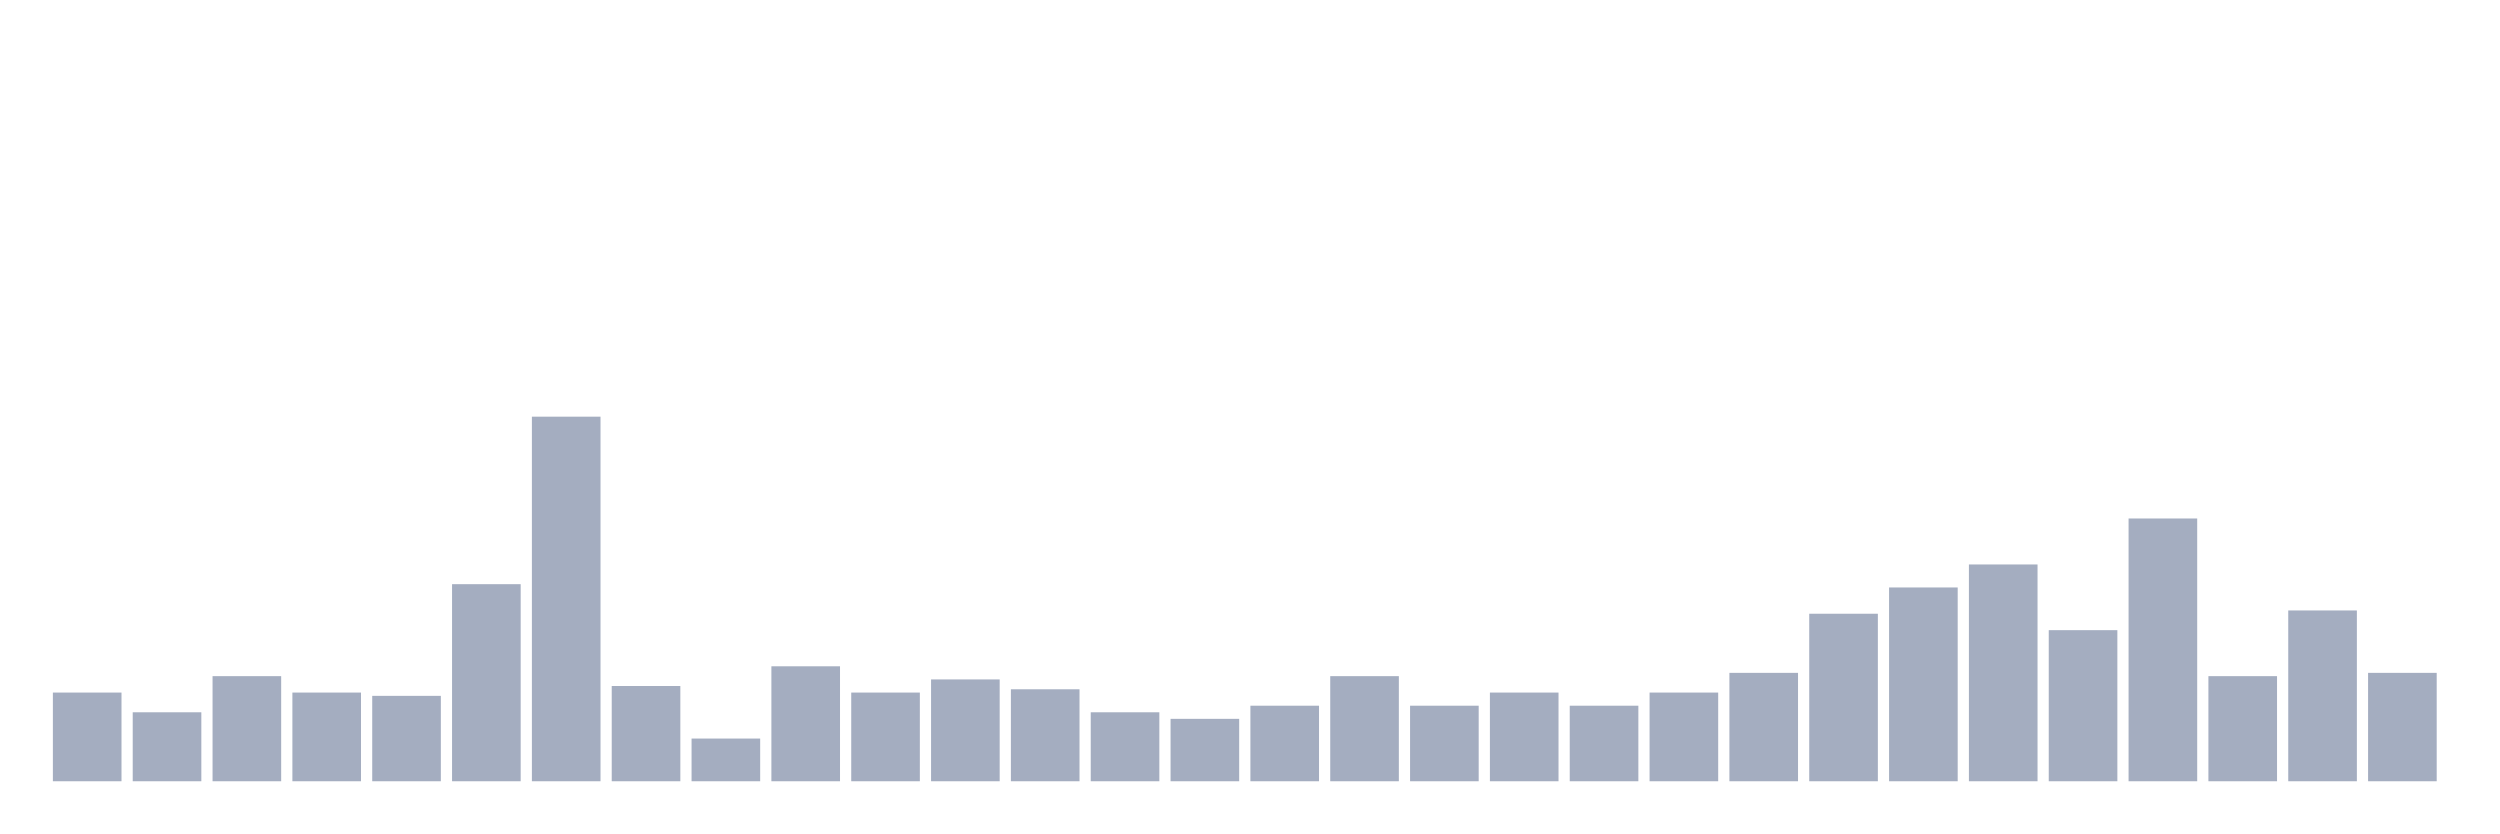
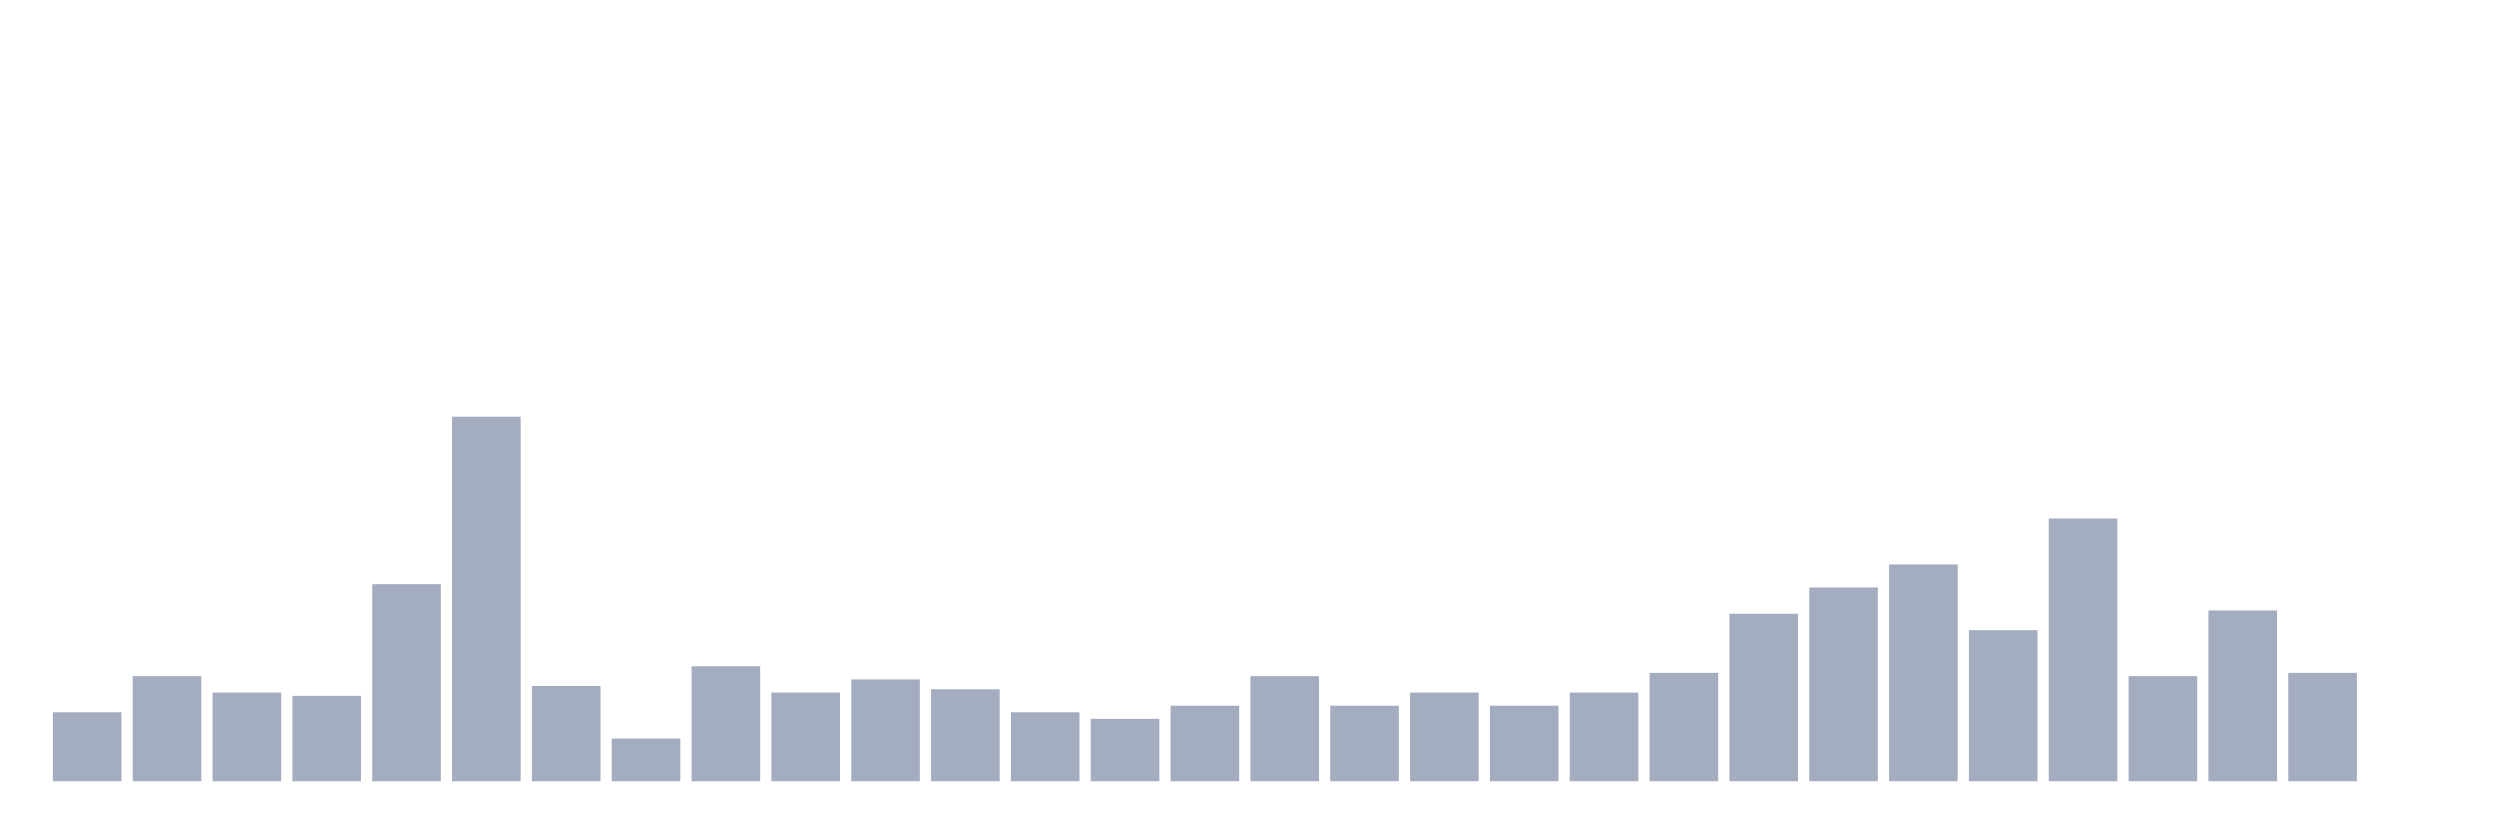
<svg xmlns="http://www.w3.org/2000/svg" viewBox="0 0 480 160">
  <g transform="translate(10,10)">
-     <rect class="bar" x="0.153" width="13.175" y="122.973" height="17.027" fill="rgb(164,173,192)" />
-     <rect class="bar" x="15.482" width="13.175" y="126.757" height="13.243" fill="rgb(164,173,192)" />
-     <rect class="bar" x="30.81" width="13.175" y="119.82" height="20.18" fill="rgb(164,173,192)" />
-     <rect class="bar" x="46.138" width="13.175" y="122.973" height="17.027" fill="rgb(164,173,192)" />
-     <rect class="bar" x="61.466" width="13.175" y="123.604" height="16.396" fill="rgb(164,173,192)" />
-     <rect class="bar" x="76.794" width="13.175" y="102.162" height="37.838" fill="rgb(164,173,192)" />
-     <rect class="bar" x="92.123" width="13.175" y="70" height="70" fill="rgb(164,173,192)" />
-     <rect class="bar" x="107.451" width="13.175" y="121.712" height="18.288" fill="rgb(164,173,192)" />
-     <rect class="bar" x="122.779" width="13.175" y="131.802" height="8.198" fill="rgb(164,173,192)" />
-     <rect class="bar" x="138.107" width="13.175" y="117.928" height="22.072" fill="rgb(164,173,192)" />
-     <rect class="bar" x="153.436" width="13.175" y="122.973" height="17.027" fill="rgb(164,173,192)" />
-     <rect class="bar" x="168.764" width="13.175" y="120.45" height="19.55" fill="rgb(164,173,192)" />
-     <rect class="bar" x="184.092" width="13.175" y="122.342" height="17.658" fill="rgb(164,173,192)" />
-     <rect class="bar" x="199.42" width="13.175" y="126.757" height="13.243" fill="rgb(164,173,192)" />
-     <rect class="bar" x="214.748" width="13.175" y="128.018" height="11.982" fill="rgb(164,173,192)" />
-     <rect class="bar" x="230.077" width="13.175" y="125.495" height="14.505" fill="rgb(164,173,192)" />
-     <rect class="bar" x="245.405" width="13.175" y="119.82" height="20.18" fill="rgb(164,173,192)" />
-     <rect class="bar" x="260.733" width="13.175" y="125.495" height="14.505" fill="rgb(164,173,192)" />
-     <rect class="bar" x="276.061" width="13.175" y="122.973" height="17.027" fill="rgb(164,173,192)" />
-     <rect class="bar" x="291.39" width="13.175" y="125.495" height="14.505" fill="rgb(164,173,192)" />
-     <rect class="bar" x="306.718" width="13.175" y="122.973" height="17.027" fill="rgb(164,173,192)" />
-     <rect class="bar" x="322.046" width="13.175" y="119.189" height="20.811" fill="rgb(164,173,192)" />
-     <rect class="bar" x="337.374" width="13.175" y="107.838" height="32.162" fill="rgb(164,173,192)" />
-     <rect class="bar" x="352.702" width="13.175" y="102.793" height="37.207" fill="rgb(164,173,192)" />
-     <rect class="bar" x="368.031" width="13.175" y="98.378" height="41.622" fill="rgb(164,173,192)" />
-     <rect class="bar" x="383.359" width="13.175" y="110.991" height="29.009" fill="rgb(164,173,192)" />
-     <rect class="bar" x="398.687" width="13.175" y="89.55" height="50.45" fill="rgb(164,173,192)" />
-     <rect class="bar" x="414.015" width="13.175" y="119.82" height="20.18" fill="rgb(164,173,192)" />
-     <rect class="bar" x="429.344" width="13.175" y="107.207" height="32.793" fill="rgb(164,173,192)" />
-     <rect class="bar" x="444.672" width="13.175" y="119.189" height="20.811" fill="rgb(164,173,192)" />
+     <rect class="bar" x="0.153" width="13.175" y="126.757" height="13.243" fill="rgb(164,173,192)" />
+     <rect class="bar" x="15.482" width="13.175" y="119.82" height="20.18" fill="rgb(164,173,192)" />
+     <rect class="bar" x="30.81" width="13.175" y="122.973" height="17.027" fill="rgb(164,173,192)" />
+     <rect class="bar" x="46.138" width="13.175" y="123.604" height="16.396" fill="rgb(164,173,192)" />
+     <rect class="bar" x="61.466" width="13.175" y="102.162" height="37.838" fill="rgb(164,173,192)" />
+     <rect class="bar" x="76.794" width="13.175" y="70" height="70" fill="rgb(164,173,192)" />
+     <rect class="bar" x="92.123" width="13.175" y="121.712" height="18.288" fill="rgb(164,173,192)" />
+     <rect class="bar" x="107.451" width="13.175" y="131.802" height="8.198" fill="rgb(164,173,192)" />
+     <rect class="bar" x="122.779" width="13.175" y="117.928" height="22.072" fill="rgb(164,173,192)" />
+     <rect class="bar" x="138.107" width="13.175" y="122.973" height="17.027" fill="rgb(164,173,192)" />
+     <rect class="bar" x="153.436" width="13.175" y="120.45" height="19.55" fill="rgb(164,173,192)" />
+     <rect class="bar" x="168.764" width="13.175" y="122.342" height="17.658" fill="rgb(164,173,192)" />
+     <rect class="bar" x="184.092" width="13.175" y="126.757" height="13.243" fill="rgb(164,173,192)" />
+     <rect class="bar" x="199.42" width="13.175" y="128.018" height="11.982" fill="rgb(164,173,192)" />
+     <rect class="bar" x="214.748" width="13.175" y="125.495" height="14.505" fill="rgb(164,173,192)" />
+     <rect class="bar" x="230.077" width="13.175" y="119.82" height="20.18" fill="rgb(164,173,192)" />
+     <rect class="bar" x="245.405" width="13.175" y="125.495" height="14.505" fill="rgb(164,173,192)" />
+     <rect class="bar" x="260.733" width="13.175" y="122.973" height="17.027" fill="rgb(164,173,192)" />
+     <rect class="bar" x="276.061" width="13.175" y="125.495" height="14.505" fill="rgb(164,173,192)" />
+     <rect class="bar" x="291.39" width="13.175" y="122.973" height="17.027" fill="rgb(164,173,192)" />
+     <rect class="bar" x="306.718" width="13.175" y="119.189" height="20.811" fill="rgb(164,173,192)" />
+     <rect class="bar" x="322.046" width="13.175" y="107.838" height="32.162" fill="rgb(164,173,192)" />
+     <rect class="bar" x="337.374" width="13.175" y="102.793" height="37.207" fill="rgb(164,173,192)" />
+     <rect class="bar" x="352.702" width="13.175" y="98.378" height="41.622" fill="rgb(164,173,192)" />
+     <rect class="bar" x="368.031" width="13.175" y="110.991" height="29.009" fill="rgb(164,173,192)" />
+     <rect class="bar" x="383.359" width="13.175" y="89.55" height="50.45" fill="rgb(164,173,192)" />
+     <rect class="bar" x="398.687" width="13.175" y="119.82" height="20.18" fill="rgb(164,173,192)" />
+     <rect class="bar" x="414.015" width="13.175" y="107.207" height="32.793" fill="rgb(164,173,192)" />
+     <rect class="bar" x="429.344" width="13.175" y="119.189" height="20.811" fill="rgb(164,173,192)" />
+     <rect class="bar" x="444.672" width="13.175" y="140" height="0" fill="rgb(164,173,192)" />
  </g>
</svg>
